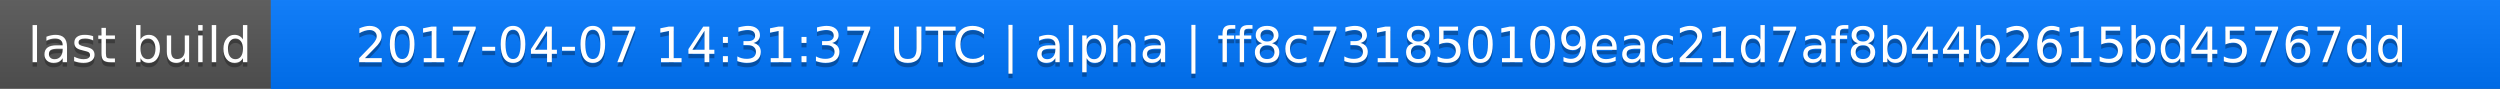
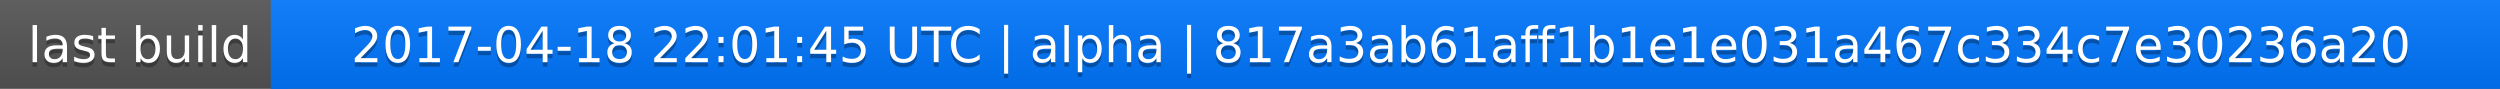
<svg xmlns="http://www.w3.org/2000/svg" width="563" height="20">
  <linearGradient id="a" x2="0" y2="100%">
    <stop offset="0" stop-color="#bbb" stop-opacity=".1" />
    <stop offset="1" stop-opacity=".1" />
  </linearGradient>
  <rect rx="0" width="563" height="20" fill="#555" />
  <rect rx="0" x="61" width="502" height="20" fill="#07f" />
  <path fill="#07f" d="M61 0h4v20h-4z" />
  <rect rx="0" width="563" height="20" fill="url(#a)" />
  <g fill="#fff" text-anchor="middle" font-family="DejaVu Sans,Verdana,Geneva,sans-serif" font-size="11">
    <text x="31.5" y="15" fill="#010101" fill-opacity=".3">last build</text>
    <text x="31.5" y="14">last build</text>
-     <text x="311" y="15" fill="#010101" fill-opacity=".3">2017-04-07 14:31:37 UTC | alpha | ff8c731850109eac21d7af8b44b2615bd45767dd</text>
-     <text x="311" y="14">2017-04-07 14:31:37 UTC | alpha | ff8c731850109eac21d7af8b44b2615bd45767dd</text>
+     <text x="311" y="15" fill="#010101" fill-opacity=".3">2017-04-18 22:01:45 UTC | alpha | 817a3ab61aff1b1e1e031a467c334c7e30236a20</text>
+     <text x="311" y="14">2017-04-18 22:01:45 UTC | alpha | 817a3ab61aff1b1e1e031a467c334c7e30236a20</text>
  </g>
</svg>
